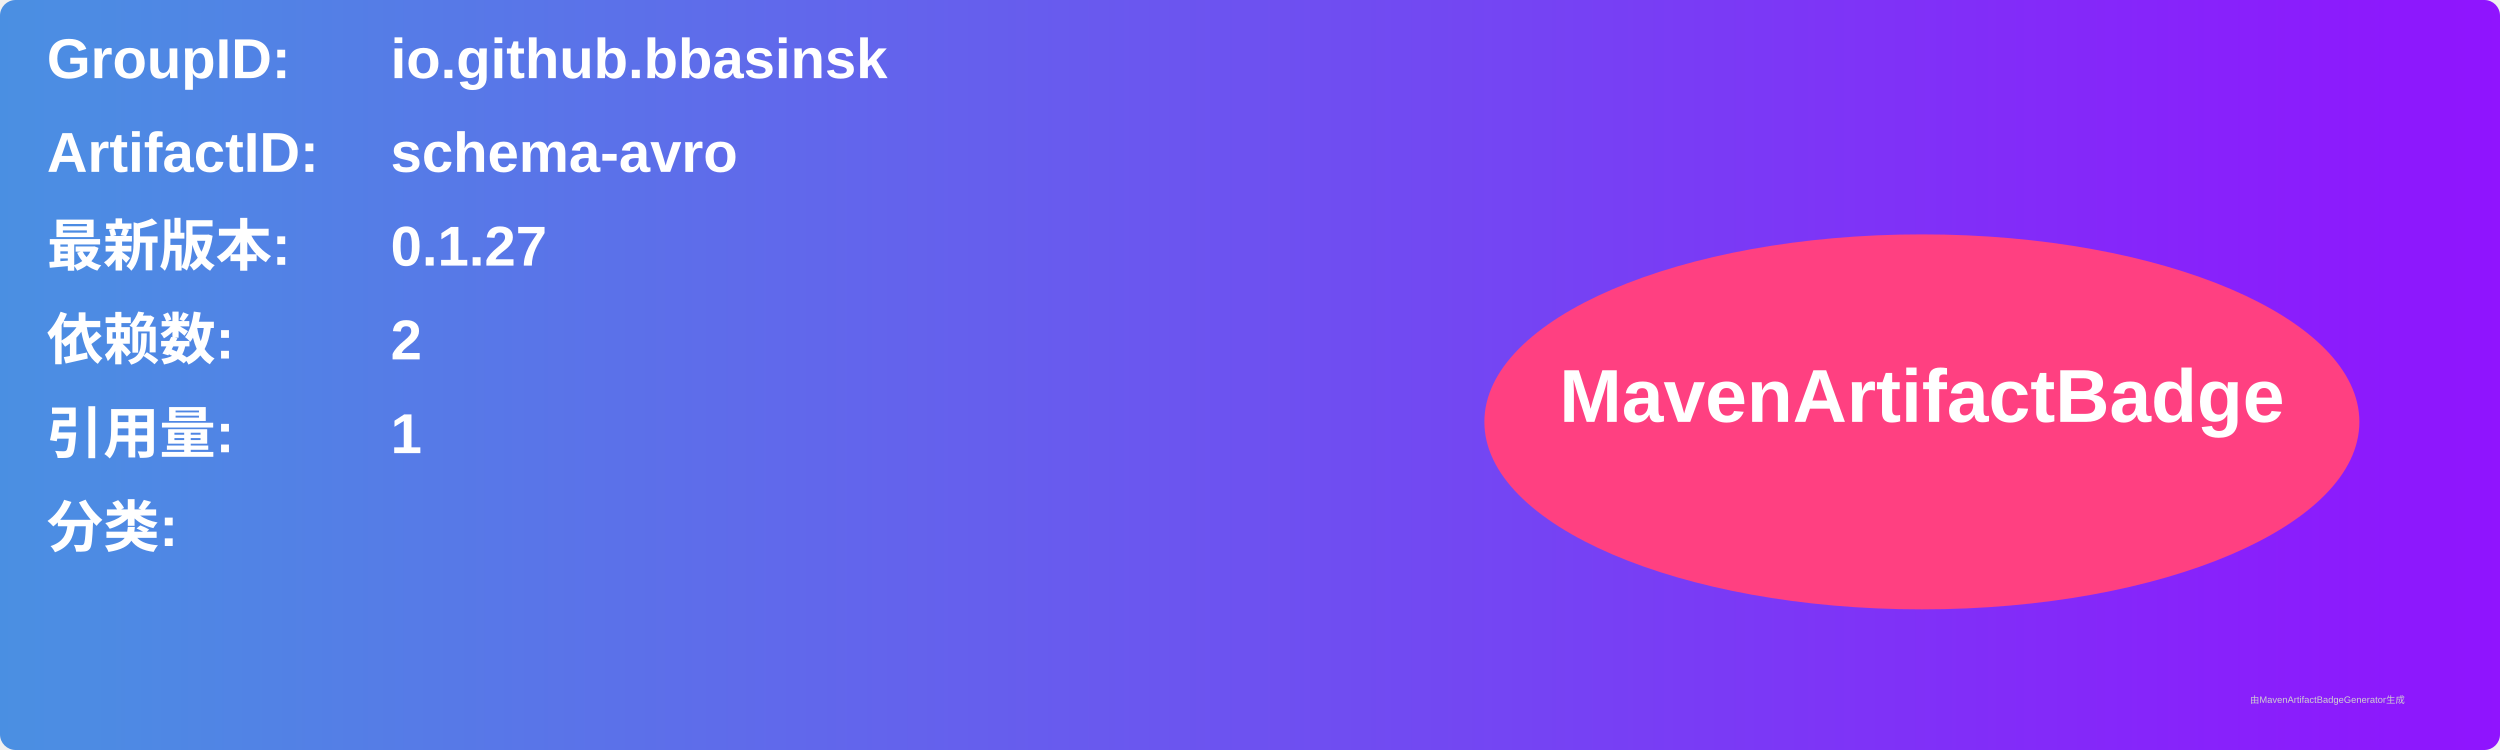
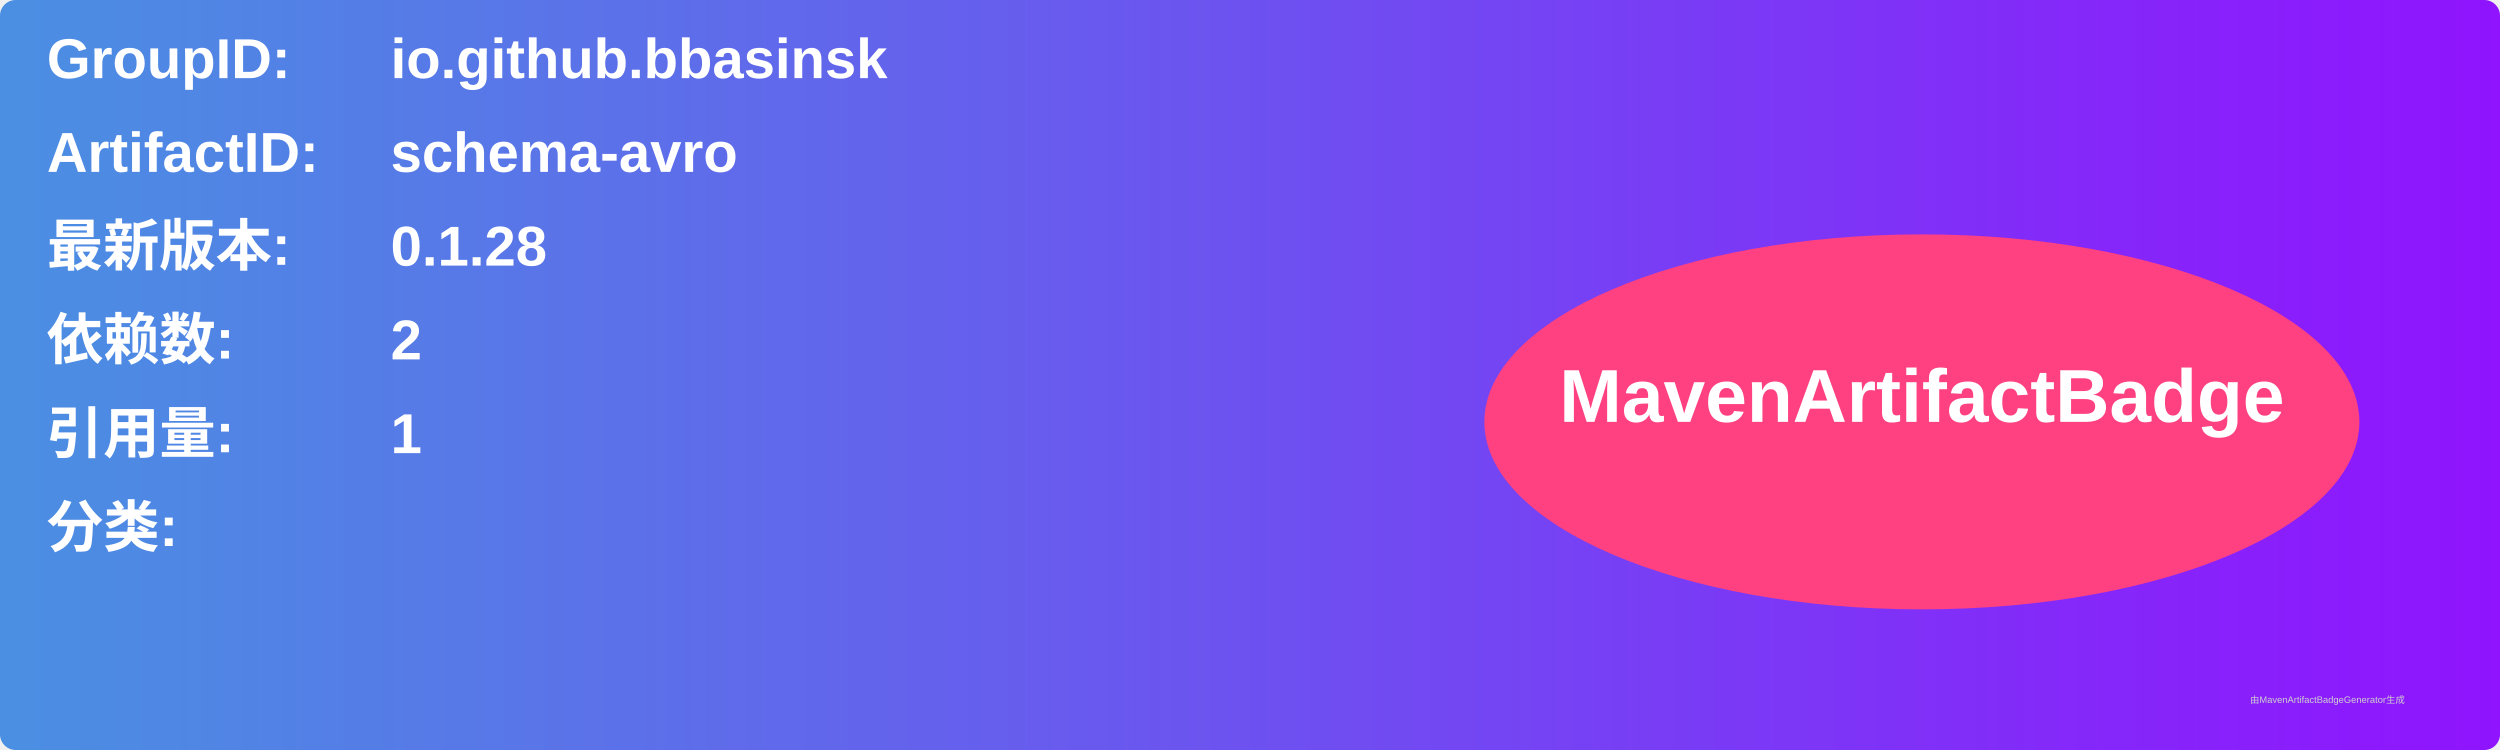
<svg xmlns="http://www.w3.org/2000/svg" width="800" height="240" viewBox="0 0 800 240">
  <linearGradient id="grad" x1="0%" y1="0%" x2="100%" y2="0%">
    <stop offset="0%" stop-color="#4a90e2" />
    <stop offset="100%" stop-color="#9013fe" />
  </linearGradient>
  <rect width="100%" height="100%" rx="5" ry="5" fill="url(#grad)" />
  <g transform="translate(15, 15)">
    <text x="0" y="10" font-family="Arial" font-size="18" fill="white" font-weight="bold" width="260">GroupID:</text>
    <text x="110" y="10" font-family="Arial" font-size="18" fill="white" font-weight="bold" width="460">io.github.bbasinsk</text>
    <text x="0" y="40" font-family="Arial" font-size="18" fill="white" font-weight="bold" width="260">ArtifactID:</text>
    <text x="110" y="40" font-family="Arial" font-size="18" fill="white" font-weight="bold" width="460">schema-avro</text>
    <text x="0" y="70" font-family="Arial" font-size="18" fill="white" font-weight="bold">最新版本:</text>
    <text x="110" y="70" font-family="Arial" font-size="18" fill="white" font-weight="bold">
-       <tspan font-weight="bold">0.1.27</tspan>
+       <tspan font-weight="bold">0.1.28</tspan>
    </text>
    <text x="0" y="100" font-family="Arial" font-size="18" fill="white" font-weight="bold">依赖数: </text>
    <text x="110" y="100" font-family="Arial" font-size="18" fill="white">
      <tspan font-weight="bold">2</tspan>
    </text>
    <text x="0" y="130" font-family="Arial" font-size="18" fill="white" font-weight="bold">引用量: </text>
    <text x="110" y="130" font-family="Arial" font-size="18" fill="white">
      <tspan font-weight="bold">1</tspan>
    </text>
    <text x="0" y="160" font-family="Arial" font-size="18" fill="white" font-weight="bold">分类:</text>
    <text x="10" y="190" font-family="Arial" font-size="10" fill="white">
      <tspan font-weight="bold" />
    </text>
    <ellipse cx="600" cy="120" rx="140" ry="60" fill="#ff4081" />
    <text x="600" y="120" text-anchor="middle" font-family="Arial" font-size="24" fill="white" font-weight="bold">MavenArtifactBadge</text>
  </g>
  <text x="720" y="225" font-family="Arial" font-size="3" fill="#d0d0d0">由MavenArtifactBadgeGenerator生成</text>
</svg>
